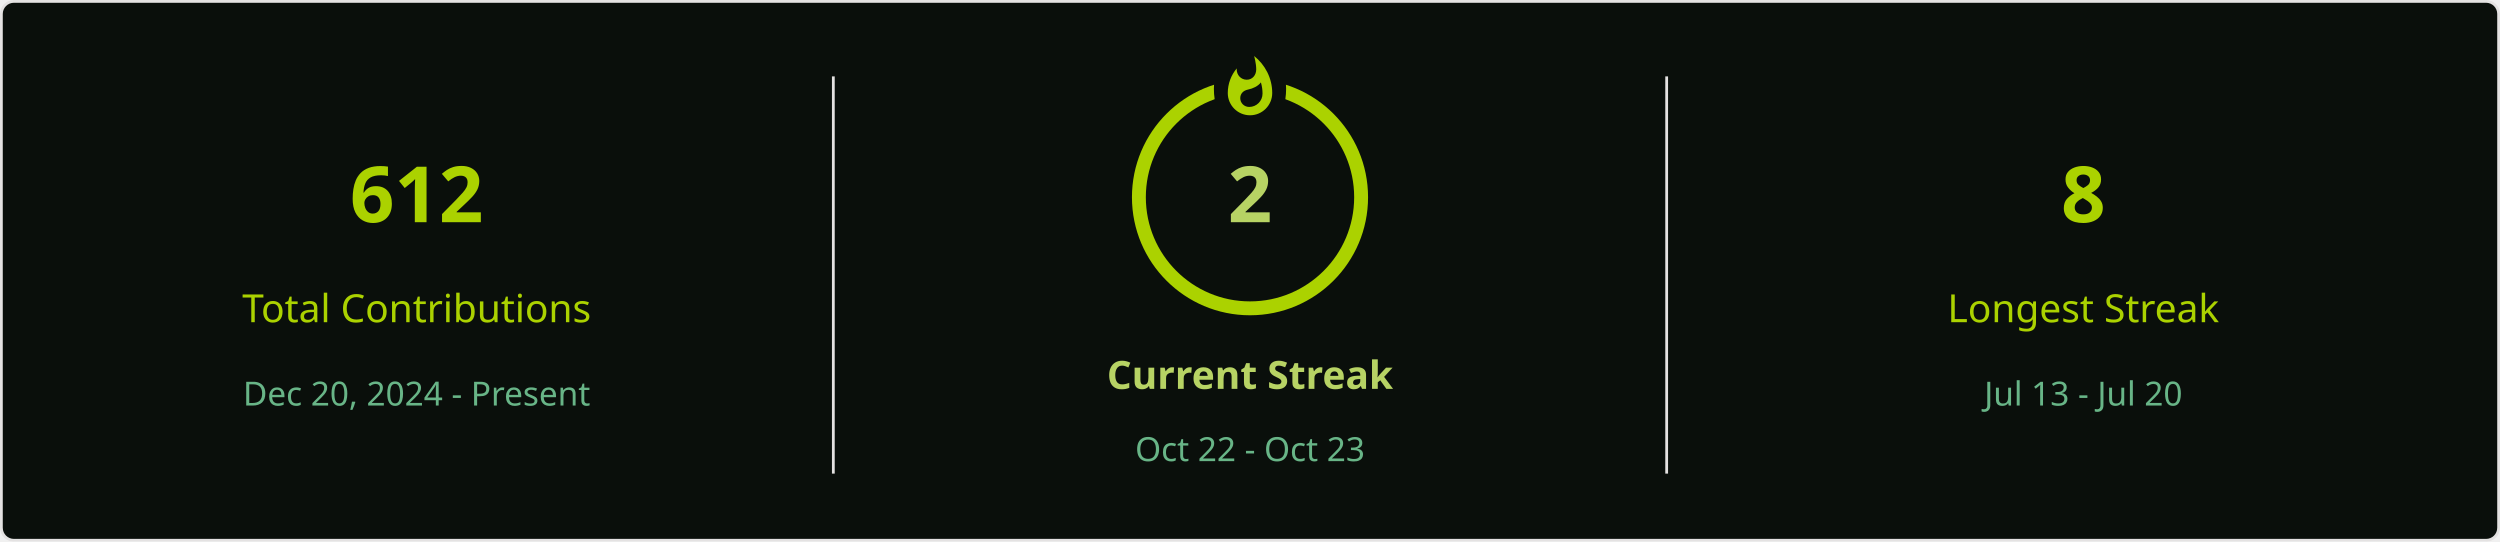
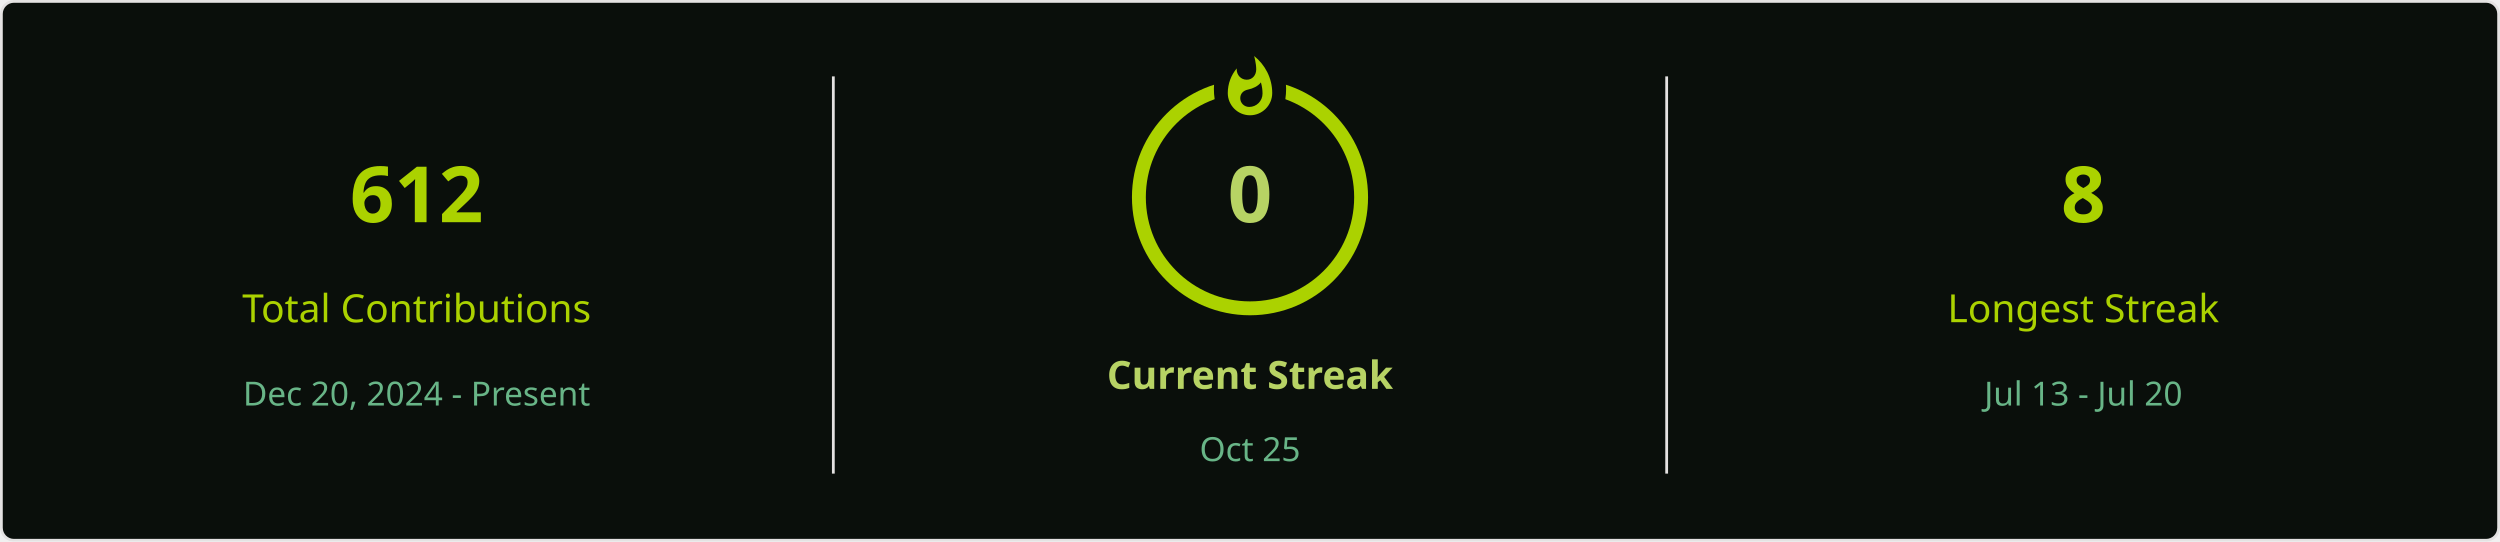
<svg xmlns="http://www.w3.org/2000/svg" style="isolation: isolate" viewBox="0 0 900 195" width="900px" height="195px" direction="ltr">
  <defs>
    <clipPath id="outer_rectangle">
      <rect width="900" height="195" rx="4.5" />
    </clipPath>
    <mask id="mask_out_ring_behind_fire">
      <rect width="900" height="195" fill="white" />
      <ellipse id="mask-ellipse" cx="450" cy="32" rx="13" ry="18" fill="black" />
    </mask>
  </defs>
  <g clip-path="url(#outer_rectangle)">
    <g style="isolation: isolate">
      <rect stroke="#E4E2E2" fill="#0A0F0B" rx="4.5" x="0.5" y="0.5" width="899" height="194" />
    </g>
    <g style="isolation: isolate">
      <line x1="300" y1="28" x2="300" y2="170" vector-effect="non-scaling-stroke" stroke-width="1" stroke="#E4E2E2" stroke-linejoin="miter" stroke-linecap="square" stroke-miterlimit="3" />
      <line x1="600" y1="28" x2="600" y2="170" vector-effect="non-scaling-stroke" stroke-width="1" stroke="#E4E2E2" stroke-linejoin="miter" stroke-linecap="square" stroke-miterlimit="3" />
    </g>
    <g style="isolation: isolate">
      <g transform="translate(150, 48)">
        <text x="0" y="32" stroke-width="0" text-anchor="middle" fill="#ABD200" stroke="none" font-family="&quot;Segoe UI&quot;, Ubuntu, sans-serif" font-weight="700" font-size="28px" font-style="normal" style="opacity: 1; opacity: 1;">
                        612
                    </text>
      </g>
      <g transform="translate(150, 84)">
        <text x="0" y="32" stroke-width="0" text-anchor="middle" fill="#ABD200" stroke="none" font-family="&quot;Segoe UI&quot;, Ubuntu, sans-serif" font-weight="400" font-size="14px" font-style="normal" style="opacity: 1; opacity: 1;">
                        Total Contributions
                    </text>
      </g>
      <g transform="translate(150, 114)">
        <text x="0" y="32" stroke-width="0" text-anchor="middle" fill="#68B587" stroke="none" font-family="&quot;Segoe UI&quot;, Ubuntu, sans-serif" font-weight="400" font-size="12px" font-style="normal" style="opacity: 1; opacity: 1;">
                        Dec 20, 2024 - Present
                    </text>
      </g>
    </g>
    <g style="isolation: isolate">
      <g transform="translate(450, 108)">
        <text x="0" y="32" stroke-width="0" text-anchor="middle" fill="#B7D364" stroke="none" font-family="&quot;Segoe UI&quot;, Ubuntu, sans-serif" font-weight="700" font-size="14px" font-style="normal" style="opacity: 1; opacity: 1;">
                        Current Streak
                    </text>
      </g>
      <g transform="translate(450, 145)">
        <text x="0" y="21" stroke-width="0" text-anchor="middle" fill="#68B587" stroke="none" font-family="&quot;Segoe UI&quot;, Ubuntu, sans-serif" font-weight="400" font-size="12px" font-style="normal" style="opacity: 1; opacity: 1;">
-                         Oct 22 - Oct 23
+                         Oct 25
                    </text>
      </g>
      <g mask="url(#mask_out_ring_behind_fire)">
        <circle cx="450" cy="71" r="40" fill="none" stroke="#ABD200" stroke-width="5" style="opacity: 1; opacity: 1;" />
      </g>
      <g transform="translate(450, 19.5)" stroke-opacity="0" style="opacity: 1; opacity: 1;">
        <path d="M -12 -0.5 L 15 -0.5 L 15 23.5 L -12 23.5 L -12 -0.5 Z" fill="none" />
        <path d="M 1.5 0.67 C 1.5 0.67 2.24 3.32 2.24 5.47 C 2.24 7.53 0.89 9.2 -1.17 9.2 C -3.23 9.2 -4.79 7.53 -4.79 5.47 L -4.76 5.11 C -6.78 7.51 -8 10.62 -8 13.99 C -8 18.41 -4.42 22 0 22 C 4.42 22 8 18.41 8 13.99 C 8 8.6 5.41 3.79 1.5 0.67 Z M -0.29 19 C -2.07 19 -3.51 17.6 -3.51 15.86 C -3.51 14.24 -2.46 13.1 -0.7 12.74 C 1.07 12.38 2.9 11.53 3.92 10.16 C 4.31 11.45 4.51 12.81 4.51 14.2 C 4.51 16.85 2.36 19 -0.29 19 Z" fill="#ABD200" stroke-opacity="0" />
      </g>
      <g transform="translate(450, 48)">
        <text x="0" y="32" stroke-width="0" text-anchor="middle" fill="#B7D364" stroke="none" font-family="&quot;Segoe UI&quot;, Ubuntu, sans-serif" font-weight="700" font-size="28px" font-style="normal" style="font-size: 28px;">
-                         2
+                         0
                    </text>
      </g>
    </g>
    <g style="isolation: isolate">
      <g transform="translate(750, 48)">
        <text x="0" y="32" stroke-width="0" text-anchor="middle" fill="#ABD200" stroke="none" font-family="&quot;Segoe UI&quot;, Ubuntu, sans-serif" font-weight="700" font-size="28px" font-style="normal" style="opacity: 1; opacity: 1;">
                        8
                    </text>
      </g>
      <g transform="translate(750, 84)">
        <text x="0" y="32" stroke-width="0" text-anchor="middle" fill="#ABD200" stroke="none" font-family="&quot;Segoe UI&quot;, Ubuntu, sans-serif" font-weight="400" font-size="14px" font-style="normal" style="opacity: 1; opacity: 1;">
                        Longest Streak
                    </text>
      </g>
      <g transform="translate(750, 114)">
        <text x="0" y="32" stroke-width="0" text-anchor="middle" fill="#68B587" stroke="none" font-family="&quot;Segoe UI&quot;, Ubuntu, sans-serif" font-weight="400" font-size="12px" font-style="normal" style="opacity: 1; opacity: 1;">
                        Jul 13 - Jul 20
                    </text>
      </g>
    </g>
  </g>
</svg>
